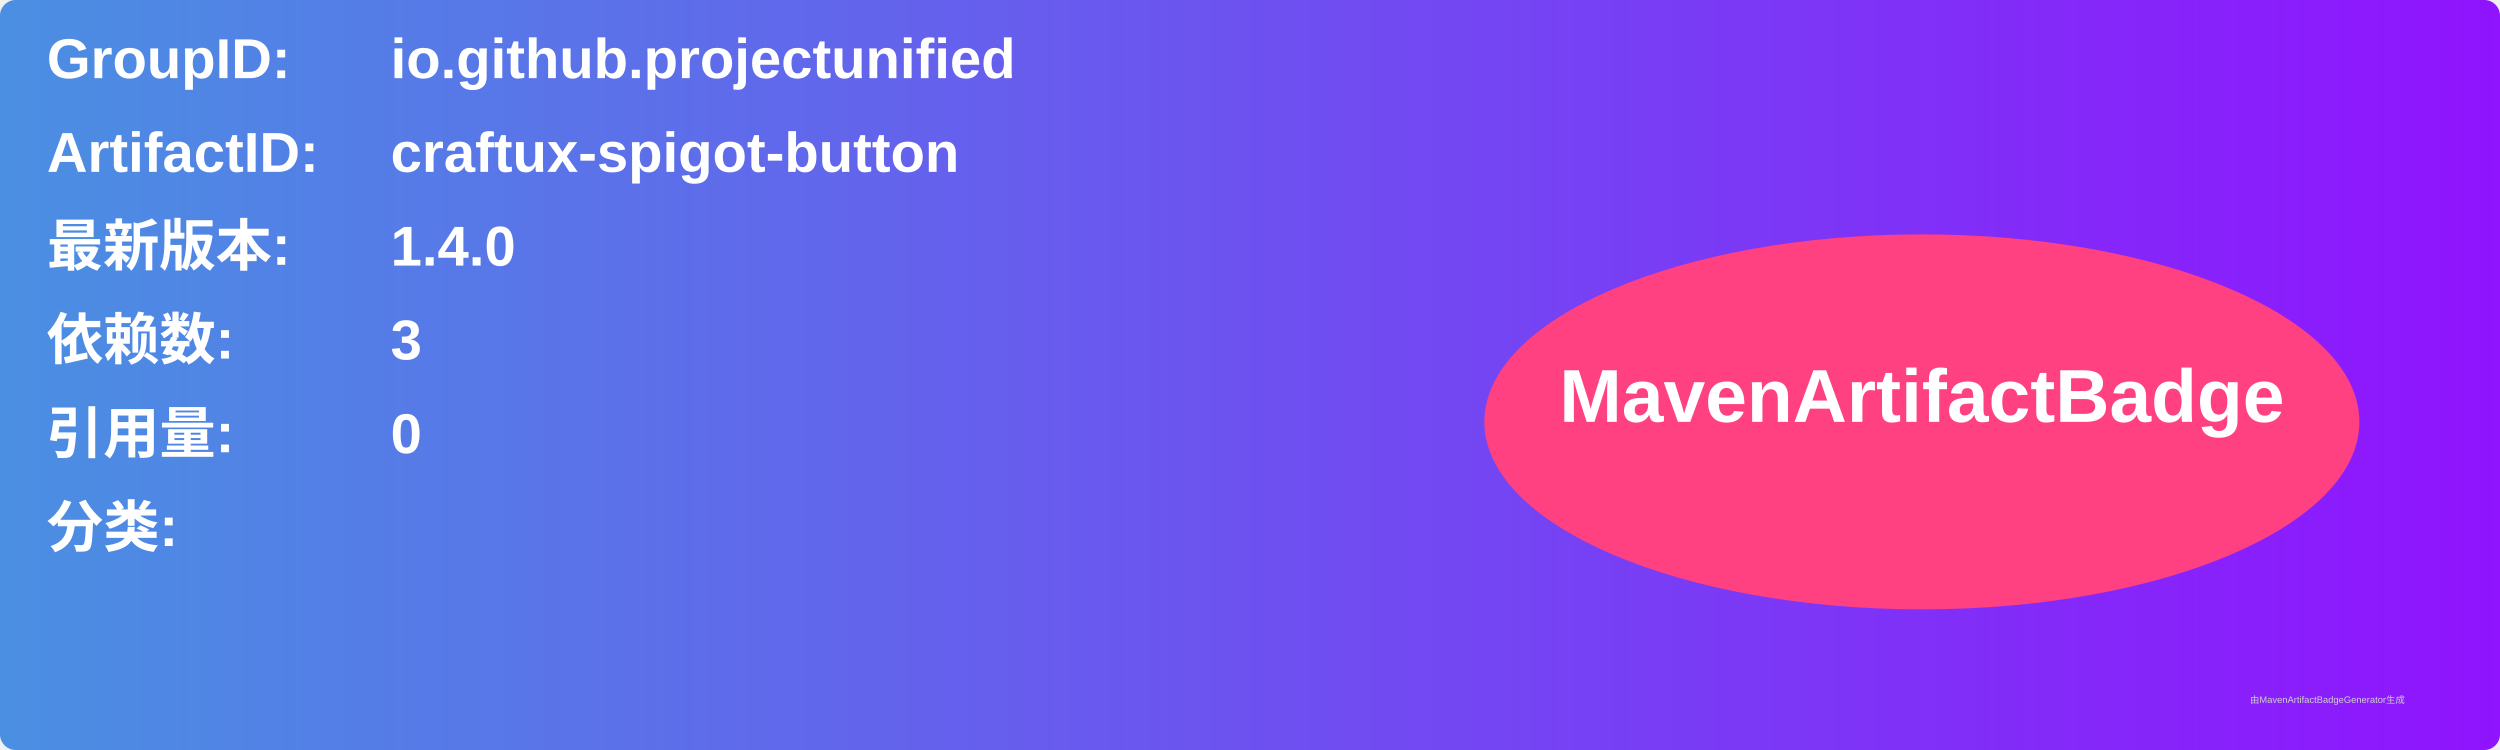
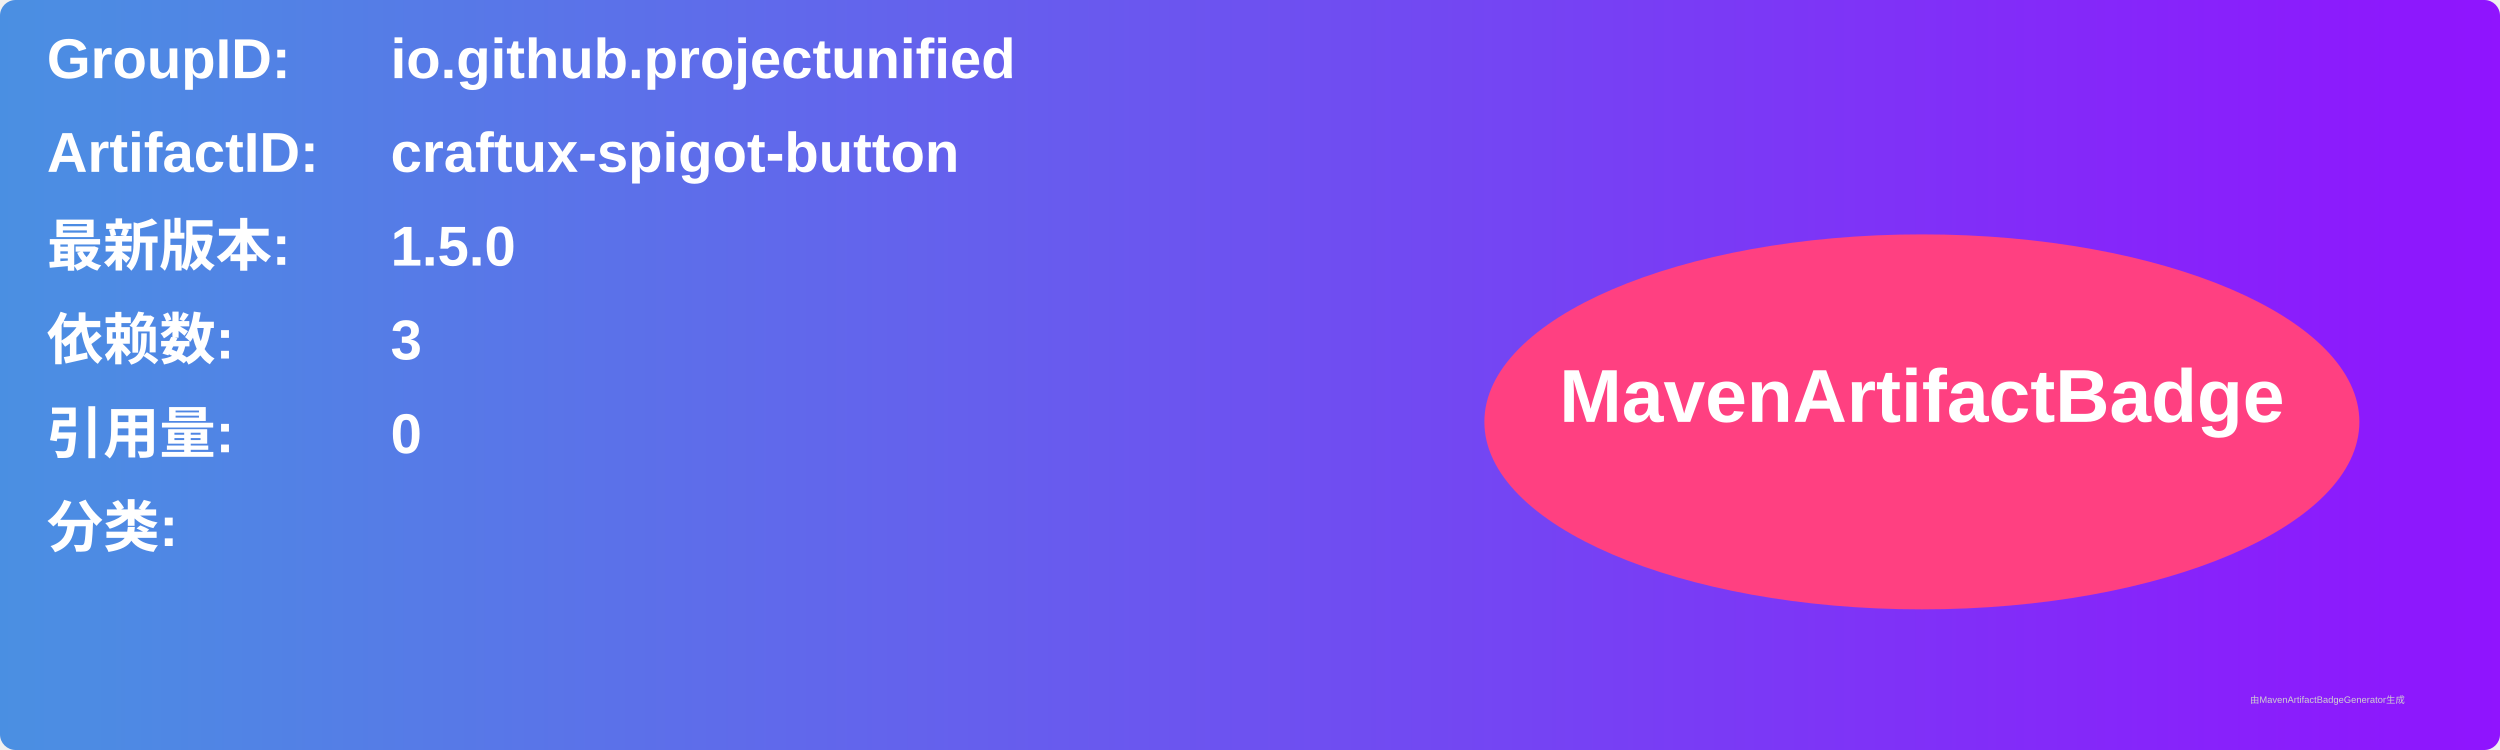
<svg xmlns="http://www.w3.org/2000/svg" width="800" height="240" viewBox="0 0 800 240">
  <linearGradient id="grad" x1="0%" y1="0%" x2="100%" y2="0%">
    <stop offset="0%" stop-color="#4a90e2" />
    <stop offset="100%" stop-color="#9013fe" />
  </linearGradient>
  <rect width="100%" height="100%" rx="5" ry="5" fill="url(#grad)" />
  <g transform="translate(15, 15)">
    <text x="0" y="10" font-family="Arial" font-size="18" fill="white" font-weight="bold" width="260">GroupID:</text>
    <text x="110" y="10" font-family="Arial" font-size="18" fill="white" font-weight="bold" width="460">io.github.projectunified</text>
    <text x="0" y="40" font-family="Arial" font-size="18" fill="white" font-weight="bold" width="260">ArtifactID:</text>
    <text x="110" y="40" font-family="Arial" font-size="18" fill="white" font-weight="bold" width="460">craftux-spigot-button</text>
    <text x="0" y="70" font-family="Arial" font-size="18" fill="white" font-weight="bold">最新版本:</text>
    <text x="110" y="70" font-family="Arial" font-size="18" fill="white" font-weight="bold">
-       <tspan font-weight="bold">1.4.0</tspan>
+       <tspan font-weight="bold">1.5.0</tspan>
    </text>
    <text x="0" y="100" font-family="Arial" font-size="18" fill="white" font-weight="bold">依赖数: </text>
    <text x="110" y="100" font-family="Arial" font-size="18" fill="white">
      <tspan font-weight="bold">3</tspan>
    </text>
    <text x="0" y="130" font-family="Arial" font-size="18" fill="white" font-weight="bold">引用量: </text>
    <text x="110" y="130" font-family="Arial" font-size="18" fill="white">
      <tspan font-weight="bold">0</tspan>
    </text>
    <text x="0" y="160" font-family="Arial" font-size="18" fill="white" font-weight="bold">分类:</text>
    <text x="10" y="190" font-family="Arial" font-size="10" fill="white">
      <tspan font-weight="bold" />
    </text>
    <ellipse cx="600" cy="120" rx="140" ry="60" fill="#ff4081" />
    <text x="600" y="120" text-anchor="middle" font-family="Arial" font-size="24" fill="white" font-weight="bold">MavenArtifactBadge</text>
  </g>
  <text x="720" y="225" font-family="Arial" font-size="3" fill="#d0d0d0">由MavenArtifactBadgeGenerator生成</text>
</svg>
